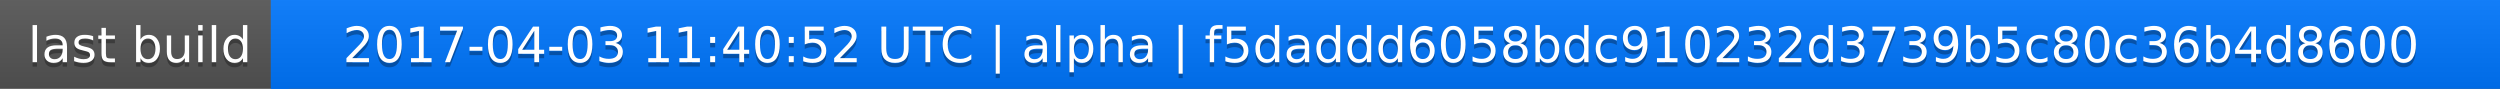
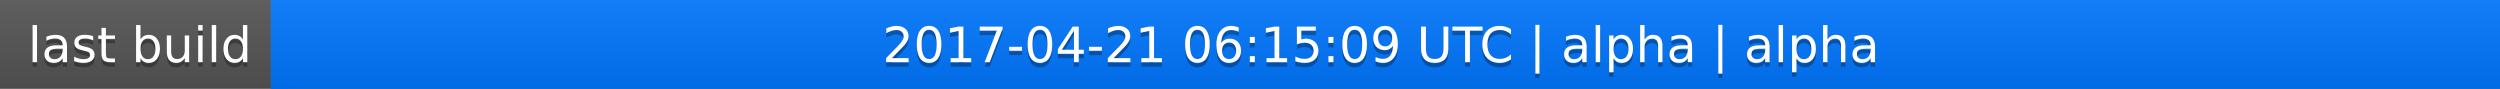
<svg xmlns="http://www.w3.org/2000/svg" width="563" height="20">
  <linearGradient id="a" x2="0" y2="100%">
    <stop offset="0" stop-color="#bbb" stop-opacity=".1" />
    <stop offset="1" stop-opacity=".1" />
  </linearGradient>
  <rect rx="0" width="563" height="20" fill="#555" />
  <rect rx="0" x="61" width="502" height="20" fill="#07f" />
  <path fill="#07f" d="M61 0h4v20h-4z" />
  <rect rx="0" width="563" height="20" fill="url(#a)" />
  <g fill="#fff" text-anchor="middle" font-family="DejaVu Sans,Verdana,Geneva,sans-serif" font-size="11">
    <text x="31.5" y="15" fill="#010101" fill-opacity=".3">last build</text>
    <text x="31.5" y="14">last build</text>
-     <text x="311" y="15" fill="#010101" fill-opacity=".3">2017-04-03 11:40:52 UTC | alpha | f5daddd6058bdc910232d3739b5c80c36b4d8600</text>
-     <text x="311" y="14">2017-04-03 11:40:52 UTC | alpha | f5daddd6058bdc910232d3739b5c80c36b4d8600</text>
+     <text x="311" y="15" fill="#010101" fill-opacity=".3">2017-04-21 06:15:09 UTC | alpha | alpha</text>
+     <text x="311" y="14">2017-04-21 06:15:09 UTC | alpha | alpha</text>
  </g>
</svg>
